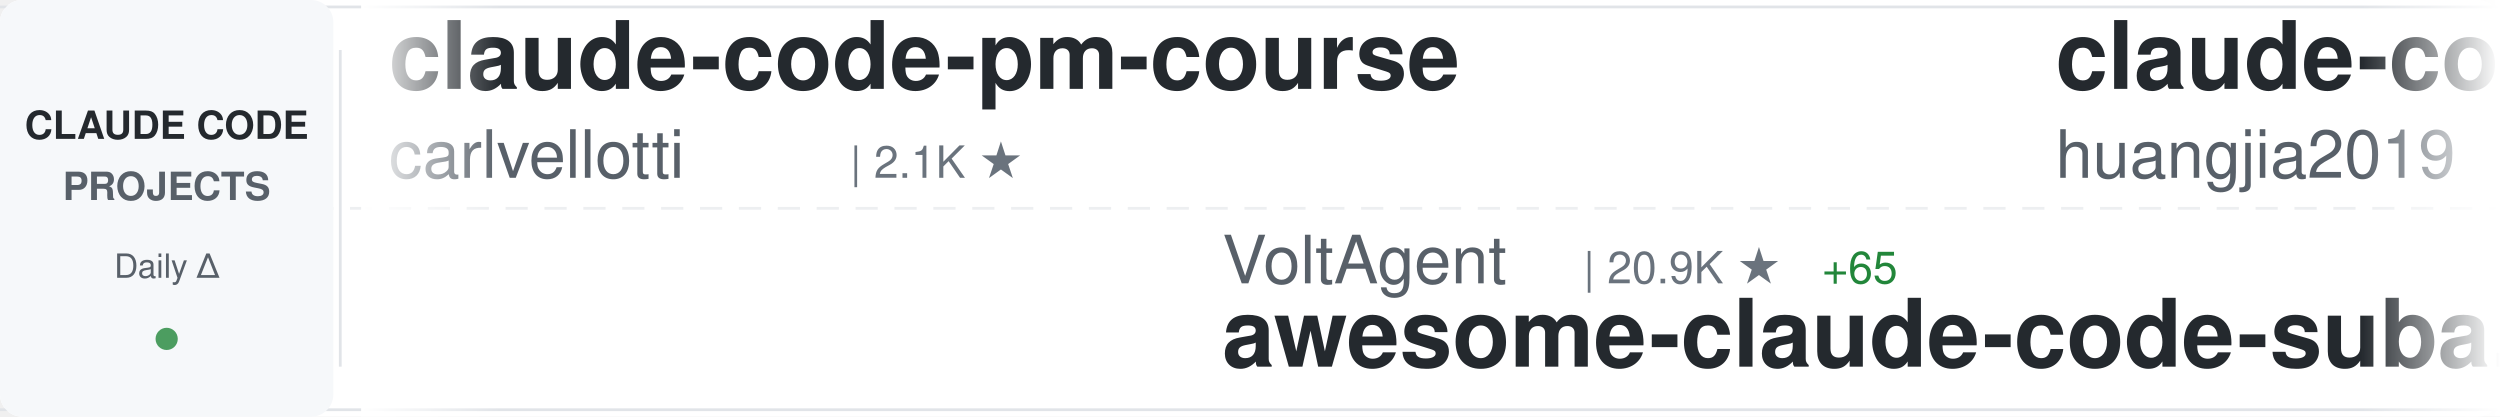
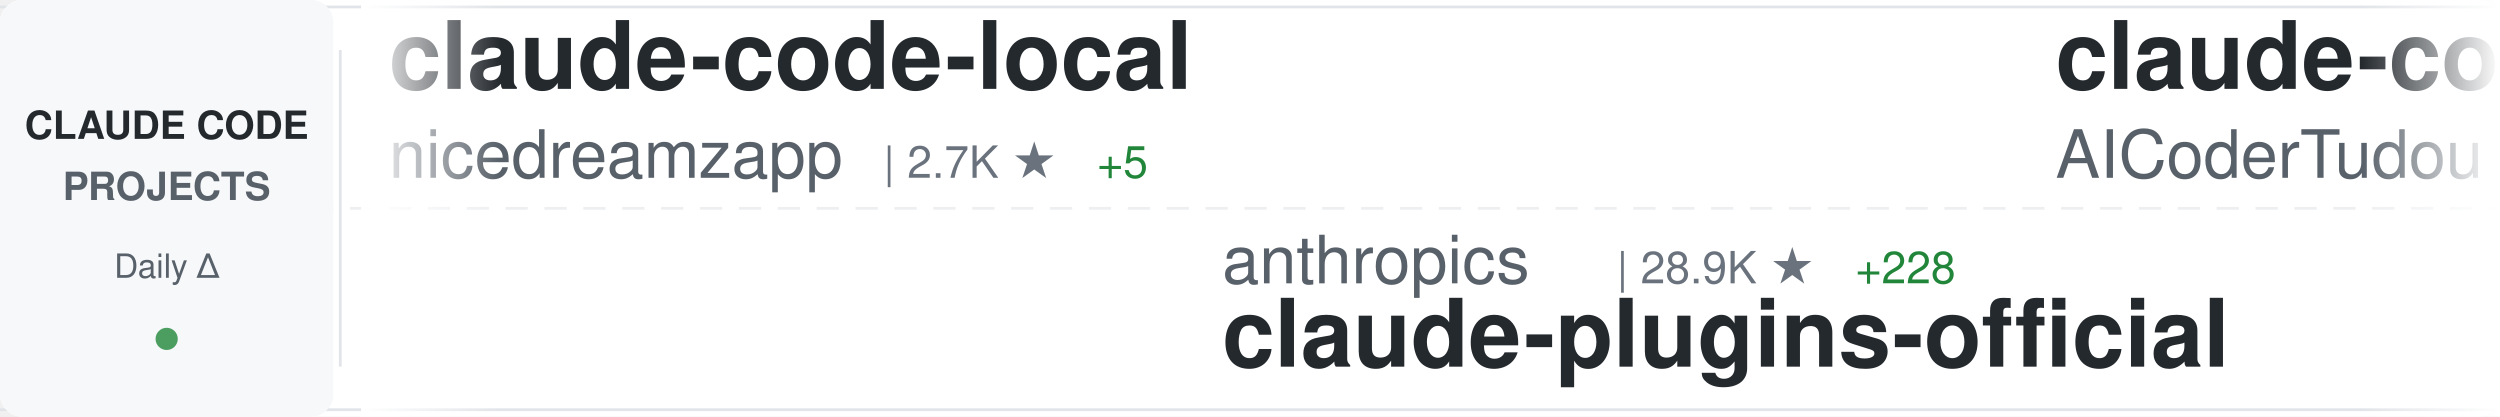
<svg xmlns="http://www.w3.org/2000/svg" width="900" height="150">
  <defs>
    <linearGradient id="awesomeLeftFade" x1="0%" y1="0%" x2="100%" y2="0%">
      <stop offset="0%" style="stop-color:#ffffff;stop-opacity:1" />
      <stop offset="100%" style="stop-color:#ffffff;stop-opacity:0" />
    </linearGradient>
    <linearGradient id="awesomeRightFade" x1="0%" y1="0%" x2="100%" y2="0%">
      <stop offset="0%" style="stop-color:#ffffff;stop-opacity:0" />
      <stop offset="100%" style="stop-color:#ffffff;stop-opacity:1" />
    </linearGradient>
  </defs>
  <rect width="900" height="150" fill="#ffffff" rx="8" />
  <rect x="0" y="2" width="900" height="1" fill="#e1e4e8" />
  <rect x="0" y="147" width="900" height="1" fill="#e1e4e8" />
  <line x1="0" y1="75" x2="900" y2="75" stroke="#e1e4e8" stroke-width="1" stroke-dasharray="8 6" opacity="0.6" />
  <rect x="0" y="0" width="120" height="150" fill="#f6f8fa" rx="8" />
  <text x="60" y="50" font-family="-apple-system, BlinkMacSystemFont, 'Segoe UI', Helvetica, Arial, sans-serif" font-size="14" font-weight="600" fill="#24292e" text-anchor="middle">CLAUDE CODE</text>
  <text x="60" y="72" font-family="-apple-system, BlinkMacSystemFont, 'Segoe UI', Helvetica, Arial, sans-serif" font-size="14" font-weight="600" fill="#586069" text-anchor="middle">PROJECTS</text>
  <text x="60" y="100" font-family="-apple-system, BlinkMacSystemFont, 'Segoe UI', Helvetica, Arial, sans-serif" font-size="12" font-weight="500" fill="#586069" text-anchor="middle">Daily Δ</text>
  <circle cx="60" cy="122" r="4" fill="#22863a" opacity="0.8" />
  <rect x="122" y="18" width="1" height="114" fill="#e1e4e8" />
  <clipPath id="awesomeTickerClip">
    <rect x="130" y="0" width="770" height="150" />
  </clipPath>
  <g clip-path="url(#awesomeTickerClip)">
    <g id="awesomeTickerItems">
      <animateTransform attributeName="transform" attributeType="XML" type="translate" from="0 0" to="-3000 0" dur="54s" repeatCount="indefinite" />
      <g transform="translate(0, 0)">
-         <text x="140" y="32" font-family="-apple-system, BlinkMacSystemFont, 'Segoe UI', Helvetica, Arial, sans-serif" font-size="34" font-weight="600" fill="#24292e">claude-code-pm-course</text>
-         <text x="140" y="64" font-family="-apple-system, BlinkMacSystemFont, 'Segoe UI', Helvetica, Arial, sans-serif" font-size="24" font-weight="400" fill="#586069">carlvellotti</text>
-         <text x="306" y="64" font-family="-apple-system, BlinkMacSystemFont, 'Segoe UI', Helvetica, Arial, sans-serif" font-size="16" font-weight="500" fill="#6a737d">| 2.1K ★</text>
+         <text x="140" y="32" font-family="-apple-system, BlinkMacSystemFont, 'Segoe UI', Helvetica, Arial, sans-serif" font-size="34" font-weight="600" fill="#24292e">claude-code-local</text>
+         <text x="140" y="64" font-family="-apple-system, BlinkMacSystemFont, 'Segoe UI', Helvetica, Arial, sans-serif" font-size="24" font-weight="400" fill="#586069">nicedreamzapp</text>
+         <text x="318" y="64" font-family="-apple-system, BlinkMacSystemFont, 'Segoe UI', Helvetica, Arial, sans-serif" font-size="16" font-weight="500" fill="#6a737d">| 2.7K ★</text>
+         <text x="395" y="64" font-family="-apple-system, BlinkMacSystemFont, 'Segoe UI', Helvetica, Arial, sans-serif" font-size="16" font-weight="500" fill="#22863a"> +5</text>
      </g>
      <g transform="translate(300, 0)">
-         <text x="140" y="102" font-family="-apple-system, BlinkMacSystemFont, 'Segoe UI', Helvetica, Arial, sans-serif" font-size="24" font-weight="400" fill="#586069">VoltAgent</text>
-         <text x="270" y="102" font-family="-apple-system, BlinkMacSystemFont, 'Segoe UI', Helvetica, Arial, sans-serif" font-size="16" font-weight="500" fill="#6a737d">| 20.9K ★</text>
-         <text x="356" y="102" font-family="-apple-system, BlinkMacSystemFont, 'Segoe UI', Helvetica, Arial, sans-serif" font-size="16" font-weight="500" fill="#22863a"> +65</text>
-         <text x="140" y="132" font-family="-apple-system, BlinkMacSystemFont, 'Segoe UI', Helvetica, Arial, sans-serif" font-size="34" font-weight="600" fill="#24292e">awesome-claude-code-suba...</text>
+         <text x="140" y="102" font-family="-apple-system, BlinkMacSystemFont, 'Segoe UI', Helvetica, Arial, sans-serif" font-size="24" font-weight="400" fill="#586069">anthropics</text>
+         <text x="282" y="102" font-family="-apple-system, BlinkMacSystemFont, 'Segoe UI', Helvetica, Arial, sans-serif" font-size="16" font-weight="500" fill="#6a737d">| 28.9K ★</text>
+         <text x="368" y="102" font-family="-apple-system, BlinkMacSystemFont, 'Segoe UI', Helvetica, Arial, sans-serif" font-size="16" font-weight="500" fill="#22863a"> +228</text>
+         <text x="140" y="132" font-family="-apple-system, BlinkMacSystemFont, 'Segoe UI', Helvetica, Arial, sans-serif" font-size="34" font-weight="600" fill="#24292e">claude-plugins-official</text>
      </g>
      <g transform="translate(600, 0)">
-         <text x="140" y="32" font-family="-apple-system, BlinkMacSystemFont, 'Segoe UI', Helvetica, Arial, sans-serif" font-size="34" font-weight="600" fill="#24292e">claude-code-engineering</text>
-         <text x="140" y="64" font-family="-apple-system, BlinkMacSystemFont, 'Segoe UI', Helvetica, Arial, sans-serif" font-size="24" font-weight="400" fill="#586069">huangjia2019</text>
-         <text x="306" y="64" font-family="-apple-system, BlinkMacSystemFont, 'Segoe UI', Helvetica, Arial, sans-serif" font-size="16" font-weight="500" fill="#6a737d">| 742 ★</text>
-         <text x="374" y="64" font-family="-apple-system, BlinkMacSystemFont, 'Segoe UI', Helvetica, Arial, sans-serif" font-size="16" font-weight="500" fill="#22863a"> +5</text>
+         <text x="140" y="32" font-family="-apple-system, BlinkMacSystemFont, 'Segoe UI', Helvetica, Arial, sans-serif" font-size="34" font-weight="600" fill="#24292e">claude-code-tudou</text>
+         <text x="140" y="64" font-family="-apple-system, BlinkMacSystemFont, 'Segoe UI', Helvetica, Arial, sans-serif" font-size="24" font-weight="400" fill="#586069">AICoderTudou</text>
+         <text x="306" y="64" font-family="-apple-system, BlinkMacSystemFont, 'Segoe UI', Helvetica, Arial, sans-serif" font-size="16" font-weight="500" fill="#6a737d">| 502 ★</text>
      </g>
      <g transform="translate(900, 0)">
-         <text x="140" y="102" font-family="-apple-system, BlinkMacSystemFont, 'Segoe UI', Helvetica, Arial, sans-serif" font-size="24" font-weight="400" fill="#586069">nanocoai</text>
-         <text x="258" y="102" font-family="-apple-system, BlinkMacSystemFont, 'Segoe UI', Helvetica, Arial, sans-serif" font-size="16" font-weight="500" fill="#6a737d">| 29.5K ★</text>
-         <text x="344" y="102" font-family="-apple-system, BlinkMacSystemFont, 'Segoe UI', Helvetica, Arial, sans-serif" font-size="16" font-weight="500" fill="#22863a"> +18</text>
-         <text x="140" y="132" font-family="-apple-system, BlinkMacSystemFont, 'Segoe UI', Helvetica, Arial, sans-serif" font-size="34" font-weight="600" fill="#24292e">nanoclaw</text>
+         <text x="140" y="102" font-family="-apple-system, BlinkMacSystemFont, 'Segoe UI', Helvetica, Arial, sans-serif" font-size="24" font-weight="400" fill="#586069">anthropics</text>
+         <text x="282" y="102" font-family="-apple-system, BlinkMacSystemFont, 'Segoe UI', Helvetica, Arial, sans-serif" font-size="16" font-weight="500" fill="#6a737d">| 7.8K ★</text>
+         <text x="359" y="102" font-family="-apple-system, BlinkMacSystemFont, 'Segoe UI', Helvetica, Arial, sans-serif" font-size="16" font-weight="500" fill="#22863a"> +13</text>
+         <text x="140" y="132" font-family="-apple-system, BlinkMacSystemFont, 'Segoe UI', Helvetica, Arial, sans-serif" font-size="34" font-weight="600" fill="#24292e">claude-code-action</text>
      </g>
      <g transform="translate(1200, 0)">
-         <text x="140" y="32" font-family="-apple-system, BlinkMacSystemFont, 'Segoe UI', Helvetica, Arial, sans-serif" font-size="34" font-weight="600" fill="#24292e">learn-claude-code</text>
-         <text x="140" y="64" font-family="-apple-system, BlinkMacSystemFont, 'Segoe UI', Helvetica, Arial, sans-serif" font-size="24" font-weight="400" fill="#586069">shareAI-lab</text>
-         <text x="294" y="64" font-family="-apple-system, BlinkMacSystemFont, 'Segoe UI', Helvetica, Arial, sans-serif" font-size="16" font-weight="500" fill="#6a737d">| 63.7K ★</text>
-         <text x="380" y="64" font-family="-apple-system, BlinkMacSystemFont, 'Segoe UI', Helvetica, Arial, sans-serif" font-size="16" font-weight="500" fill="#22863a"> +142</text>
+         <text x="140" y="32" font-family="-apple-system, BlinkMacSystemFont, 'Segoe UI', Helvetica, Arial, sans-serif" font-size="34" font-weight="600" fill="#24292e">claude-code-source-build</text>
+         <text x="140" y="64" font-family="-apple-system, BlinkMacSystemFont, 'Segoe UI', Helvetica, Arial, sans-serif" font-size="24" font-weight="400" fill="#586069">andrew-kramer-inno</text>
+         <text x="378" y="64" font-family="-apple-system, BlinkMacSystemFont, 'Segoe UI', Helvetica, Arial, sans-serif" font-size="16" font-weight="500" fill="#6a737d">| 591 ★</text>
+         <text x="446" y="64" font-family="-apple-system, BlinkMacSystemFont, 'Segoe UI', Helvetica, Arial, sans-serif" font-size="16" font-weight="500" fill="#22863a"> +1</text>
      </g>
      <g transform="translate(1500, 0)">
-         <text x="140" y="102" font-family="-apple-system, BlinkMacSystemFont, 'Segoe UI', Helvetica, Arial, sans-serif" font-size="24" font-weight="400" fill="#586069">ghuntley</text>
-         <text x="258" y="102" font-family="-apple-system, BlinkMacSystemFont, 'Segoe UI', Helvetica, Arial, sans-serif" font-size="16" font-weight="500" fill="#6a737d">| 981 ★</text>
-         <text x="326" y="102" font-family="-apple-system, BlinkMacSystemFont, 'Segoe UI', Helvetica, Arial, sans-serif" font-size="16" font-weight="500" fill="#22863a"> +1</text>
-         <text x="140" y="132" font-family="-apple-system, BlinkMacSystemFont, 'Segoe UI', Helvetica, Arial, sans-serif" font-size="34" font-weight="600" fill="#24292e">claude-code-source-code-...</text>
-       </g>
-       <g transform="translate(1800, 0)">
-         <text x="140" y="32" font-family="-apple-system, BlinkMacSystemFont, 'Segoe UI', Helvetica, Arial, sans-serif" font-size="34" font-weight="600" fill="#24292e">Claude-Code</text>
-         <text x="140" y="64" font-family="-apple-system, BlinkMacSystemFont, 'Segoe UI', Helvetica, Arial, sans-serif" font-size="24" font-weight="400" fill="#586069">KPR111</text>
-         <text x="234" y="64" font-family="-apple-system, BlinkMacSystemFont, 'Segoe UI', Helvetica, Arial, sans-serif" font-size="16" font-weight="500" fill="#6a737d">| 18 ★</text>
-       </g>
-       <g transform="translate(2100, 0)">
-         <text x="140" y="102" font-family="-apple-system, BlinkMacSystemFont, 'Segoe UI', Helvetica, Arial, sans-serif" font-size="24" font-weight="400" fill="#586069">hangsman</text>
-         <text x="258" y="102" font-family="-apple-system, BlinkMacSystemFont, 'Segoe UI', Helvetica, Arial, sans-serif" font-size="16" font-weight="500" fill="#6a737d">| 781 ★</text>
-         <text x="140" y="132" font-family="-apple-system, BlinkMacSystemFont, 'Segoe UI', Helvetica, Arial, sans-serif" font-size="34" font-weight="600" fill="#24292e">claude-code-source</text>
-       </g>
-       <g transform="translate(2400, 0)">
-         <text x="140" y="32" font-family="-apple-system, BlinkMacSystemFont, 'Segoe UI', Helvetica, Arial, sans-serif" font-size="34" font-weight="600" fill="#24292e">claude-code-from-scratch</text>
-         <text x="140" y="64" font-family="-apple-system, BlinkMacSystemFont, 'Segoe UI', Helvetica, Arial, sans-serif" font-size="24" font-weight="400" fill="#586069">Windy3f3f3f3f</text>
-         <text x="318" y="64" font-family="-apple-system, BlinkMacSystemFont, 'Segoe UI', Helvetica, Arial, sans-serif" font-size="16" font-weight="500" fill="#6a737d">| 1.3K ★</text>
-         <text x="395" y="64" font-family="-apple-system, BlinkMacSystemFont, 'Segoe UI', Helvetica, Arial, sans-serif" font-size="16" font-weight="500" fill="#22863a"> +11</text>
-       </g>
-       <g transform="translate(2700, 0)">
        <text x="140" y="102" font-family="-apple-system, BlinkMacSystemFont, 'Segoe UI', Helvetica, Arial, sans-serif" font-size="24" font-weight="400" fill="#586069">alejandrobalderas</text>
        <text x="366" y="102" font-family="-apple-system, BlinkMacSystemFont, 'Segoe UI', Helvetica, Arial, sans-serif" font-size="16" font-weight="500" fill="#6a737d">| 2.2K ★</text>
        <text x="443" y="102" font-family="-apple-system, BlinkMacSystemFont, 'Segoe UI', Helvetica, Arial, sans-serif" font-size="16" font-weight="500" fill="#22863a"> +1</text>
        <text x="140" y="132" font-family="-apple-system, BlinkMacSystemFont, 'Segoe UI', Helvetica, Arial, sans-serif" font-size="34" font-weight="600" fill="#24292e">claude-code-from-source</text>
      </g>
+       <g transform="translate(1800, 0)">
+         <text x="140" y="32" font-family="-apple-system, BlinkMacSystemFont, 'Segoe UI', Helvetica, Arial, sans-serif" font-size="34" font-weight="600" fill="#24292e">claude-code-hooks-master...</text>
+         <text x="140" y="64" font-family="-apple-system, BlinkMacSystemFont, 'Segoe UI', Helvetica, Arial, sans-serif" font-size="24" font-weight="400" fill="#586069">disler</text>
+         <text x="234" y="64" font-family="-apple-system, BlinkMacSystemFont, 'Segoe UI', Helvetica, Arial, sans-serif" font-size="16" font-weight="500" fill="#6a737d">| 3.7K ★</text>
+         <text x="311" y="64" font-family="-apple-system, BlinkMacSystemFont, 'Segoe UI', Helvetica, Arial, sans-serif" font-size="16" font-weight="500" fill="#22863a"> +3</text>
+       </g>
+       <g transform="translate(2100, 0)">
+         <text x="140" y="102" font-family="-apple-system, BlinkMacSystemFont, 'Segoe UI', Helvetica, Arial, sans-serif" font-size="24" font-weight="400" fill="#586069">FlorianBruniaux</text>
+         <text x="342" y="102" font-family="-apple-system, BlinkMacSystemFont, 'Segoe UI', Helvetica, Arial, sans-serif" font-size="16" font-weight="500" fill="#6a737d">| 4.6K ★</text>
+         <text x="419" y="102" font-family="-apple-system, BlinkMacSystemFont, 'Segoe UI', Helvetica, Arial, sans-serif" font-size="16" font-weight="500" fill="#22863a"> +15</text>
+         <text x="140" y="132" font-family="-apple-system, BlinkMacSystemFont, 'Segoe UI', Helvetica, Arial, sans-serif" font-size="34" font-weight="600" fill="#24292e">claude-code-ultimate-gui...</text>
+       </g>
+       <g transform="translate(2400, 0)">
+         <text x="140" y="32" font-family="-apple-system, BlinkMacSystemFont, 'Segoe UI', Helvetica, Arial, sans-serif" font-size="34" font-weight="600" fill="#24292e">ralph</text>
+         <text x="140" y="64" font-family="-apple-system, BlinkMacSystemFont, 'Segoe UI', Helvetica, Arial, sans-serif" font-size="24" font-weight="400" fill="#586069">snarktank</text>
+         <text x="270" y="64" font-family="-apple-system, BlinkMacSystemFont, 'Segoe UI', Helvetica, Arial, sans-serif" font-size="16" font-weight="500" fill="#6a737d">| 19.8K ★</text>
+         <text x="356" y="64" font-family="-apple-system, BlinkMacSystemFont, 'Segoe UI', Helvetica, Arial, sans-serif" font-size="16" font-weight="500" fill="#22863a"> +30</text>
+       </g>
+       <g transform="translate(2700, 0)">
+         <text x="140" y="102" font-family="-apple-system, BlinkMacSystemFont, 'Segoe UI', Helvetica, Arial, sans-serif" font-size="24" font-weight="400" fill="#586069">oboard</text>
+         <text x="234" y="102" font-family="-apple-system, BlinkMacSystemFont, 'Segoe UI', Helvetica, Arial, sans-serif" font-size="16" font-weight="500" fill="#6a737d">| 3.2K ★</text>
+         <text x="311" y="102" font-family="-apple-system, BlinkMacSystemFont, 'Segoe UI', Helvetica, Arial, sans-serif" font-size="16" font-weight="500" fill="#22863a"> +4</text>
+         <text x="140" y="132" font-family="-apple-system, BlinkMacSystemFont, 'Segoe UI', Helvetica, Arial, sans-serif" font-size="34" font-weight="600" fill="#24292e">claude-code-rev</text>
+       </g>
      <g transform="translate(3000, 0)">
-         <text x="140" y="32" font-family="-apple-system, BlinkMacSystemFont, 'Segoe UI', Helvetica, Arial, sans-serif" font-size="34" font-weight="600" fill="#24292e">claude-code-pm-course</text>
-         <text x="140" y="64" font-family="-apple-system, BlinkMacSystemFont, 'Segoe UI', Helvetica, Arial, sans-serif" font-size="24" font-weight="400" fill="#586069">carlvellotti</text>
-         <text x="306" y="64" font-family="-apple-system, BlinkMacSystemFont, 'Segoe UI', Helvetica, Arial, sans-serif" font-size="16" font-weight="500" fill="#6a737d">| 2.1K ★</text>
+         <text x="140" y="32" font-family="-apple-system, BlinkMacSystemFont, 'Segoe UI', Helvetica, Arial, sans-serif" font-size="34" font-weight="600" fill="#24292e">claude-code-local</text>
+         <text x="140" y="64" font-family="-apple-system, BlinkMacSystemFont, 'Segoe UI', Helvetica, Arial, sans-serif" font-size="24" font-weight="400" fill="#586069">nicedreamzapp</text>
+         <text x="318" y="64" font-family="-apple-system, BlinkMacSystemFont, 'Segoe UI', Helvetica, Arial, sans-serif" font-size="16" font-weight="500" fill="#6a737d">| 2.7K ★</text>
+         <text x="395" y="64" font-family="-apple-system, BlinkMacSystemFont, 'Segoe UI', Helvetica, Arial, sans-serif" font-size="16" font-weight="500" fill="#22863a"> +5</text>
      </g>
      <g transform="translate(3300, 0)">
-         <text x="140" y="102" font-family="-apple-system, BlinkMacSystemFont, 'Segoe UI', Helvetica, Arial, sans-serif" font-size="24" font-weight="400" fill="#586069">VoltAgent</text>
-         <text x="270" y="102" font-family="-apple-system, BlinkMacSystemFont, 'Segoe UI', Helvetica, Arial, sans-serif" font-size="16" font-weight="500" fill="#6a737d">| 20.9K ★</text>
-         <text x="356" y="102" font-family="-apple-system, BlinkMacSystemFont, 'Segoe UI', Helvetica, Arial, sans-serif" font-size="16" font-weight="500" fill="#22863a"> +65</text>
-         <text x="140" y="132" font-family="-apple-system, BlinkMacSystemFont, 'Segoe UI', Helvetica, Arial, sans-serif" font-size="34" font-weight="600" fill="#24292e">awesome-claude-code-suba...</text>
+         <text x="140" y="102" font-family="-apple-system, BlinkMacSystemFont, 'Segoe UI', Helvetica, Arial, sans-serif" font-size="24" font-weight="400" fill="#586069">anthropics</text>
+         <text x="282" y="102" font-family="-apple-system, BlinkMacSystemFont, 'Segoe UI', Helvetica, Arial, sans-serif" font-size="16" font-weight="500" fill="#6a737d">| 28.9K ★</text>
+         <text x="368" y="102" font-family="-apple-system, BlinkMacSystemFont, 'Segoe UI', Helvetica, Arial, sans-serif" font-size="16" font-weight="500" fill="#22863a"> +228</text>
+         <text x="140" y="132" font-family="-apple-system, BlinkMacSystemFont, 'Segoe UI', Helvetica, Arial, sans-serif" font-size="34" font-weight="600" fill="#24292e">claude-plugins-official</text>
      </g>
      <g transform="translate(3600, 0)">
-         <text x="140" y="32" font-family="-apple-system, BlinkMacSystemFont, 'Segoe UI', Helvetica, Arial, sans-serif" font-size="34" font-weight="600" fill="#24292e">claude-code-engineering</text>
-         <text x="140" y="64" font-family="-apple-system, BlinkMacSystemFont, 'Segoe UI', Helvetica, Arial, sans-serif" font-size="24" font-weight="400" fill="#586069">huangjia2019</text>
-         <text x="306" y="64" font-family="-apple-system, BlinkMacSystemFont, 'Segoe UI', Helvetica, Arial, sans-serif" font-size="16" font-weight="500" fill="#6a737d">| 742 ★</text>
-         <text x="374" y="64" font-family="-apple-system, BlinkMacSystemFont, 'Segoe UI', Helvetica, Arial, sans-serif" font-size="16" font-weight="500" fill="#22863a"> +5</text>
+         <text x="140" y="32" font-family="-apple-system, BlinkMacSystemFont, 'Segoe UI', Helvetica, Arial, sans-serif" font-size="34" font-weight="600" fill="#24292e">claude-code-tudou</text>
+         <text x="140" y="64" font-family="-apple-system, BlinkMacSystemFont, 'Segoe UI', Helvetica, Arial, sans-serif" font-size="24" font-weight="400" fill="#586069">AICoderTudou</text>
+         <text x="306" y="64" font-family="-apple-system, BlinkMacSystemFont, 'Segoe UI', Helvetica, Arial, sans-serif" font-size="16" font-weight="500" fill="#6a737d">| 502 ★</text>
      </g>
      <g transform="translate(3900, 0)">
-         <text x="140" y="102" font-family="-apple-system, BlinkMacSystemFont, 'Segoe UI', Helvetica, Arial, sans-serif" font-size="24" font-weight="400" fill="#586069">nanocoai</text>
-         <text x="258" y="102" font-family="-apple-system, BlinkMacSystemFont, 'Segoe UI', Helvetica, Arial, sans-serif" font-size="16" font-weight="500" fill="#6a737d">| 29.5K ★</text>
-         <text x="344" y="102" font-family="-apple-system, BlinkMacSystemFont, 'Segoe UI', Helvetica, Arial, sans-serif" font-size="16" font-weight="500" fill="#22863a"> +18</text>
-         <text x="140" y="132" font-family="-apple-system, BlinkMacSystemFont, 'Segoe UI', Helvetica, Arial, sans-serif" font-size="34" font-weight="600" fill="#24292e">nanoclaw</text>
+         <text x="140" y="102" font-family="-apple-system, BlinkMacSystemFont, 'Segoe UI', Helvetica, Arial, sans-serif" font-size="24" font-weight="400" fill="#586069">anthropics</text>
+         <text x="282" y="102" font-family="-apple-system, BlinkMacSystemFont, 'Segoe UI', Helvetica, Arial, sans-serif" font-size="16" font-weight="500" fill="#6a737d">| 7.8K ★</text>
+         <text x="359" y="102" font-family="-apple-system, BlinkMacSystemFont, 'Segoe UI', Helvetica, Arial, sans-serif" font-size="16" font-weight="500" fill="#22863a"> +13</text>
+         <text x="140" y="132" font-family="-apple-system, BlinkMacSystemFont, 'Segoe UI', Helvetica, Arial, sans-serif" font-size="34" font-weight="600" fill="#24292e">claude-code-action</text>
      </g>
    </g>
  </g>
  <rect x="130" y="0" width="50" height="150" fill="url(#awesomeLeftFade)" />
  <rect x="850" y="0" width="50" height="150" fill="url(#awesomeRightFade)" />
</svg>
